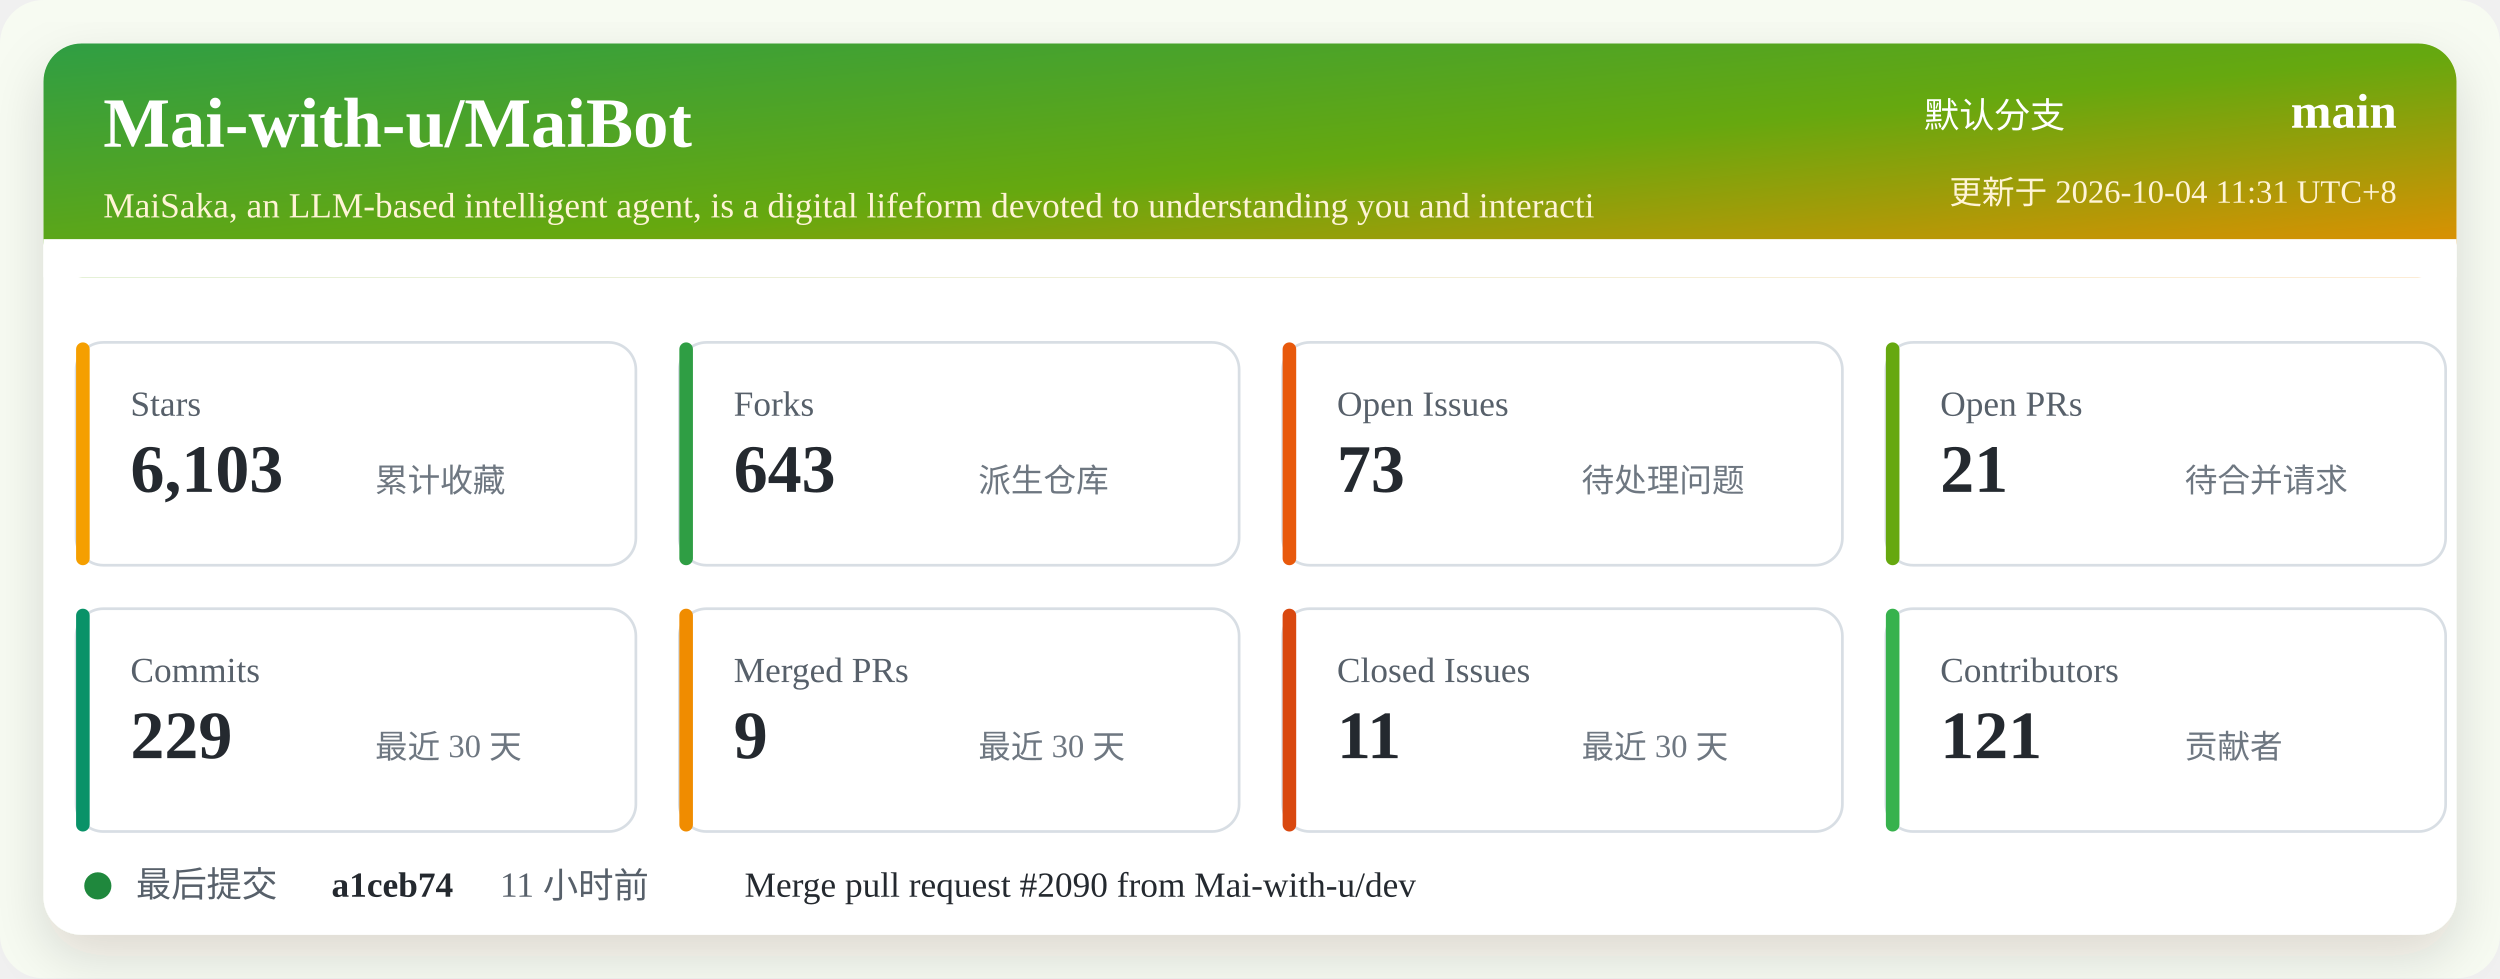
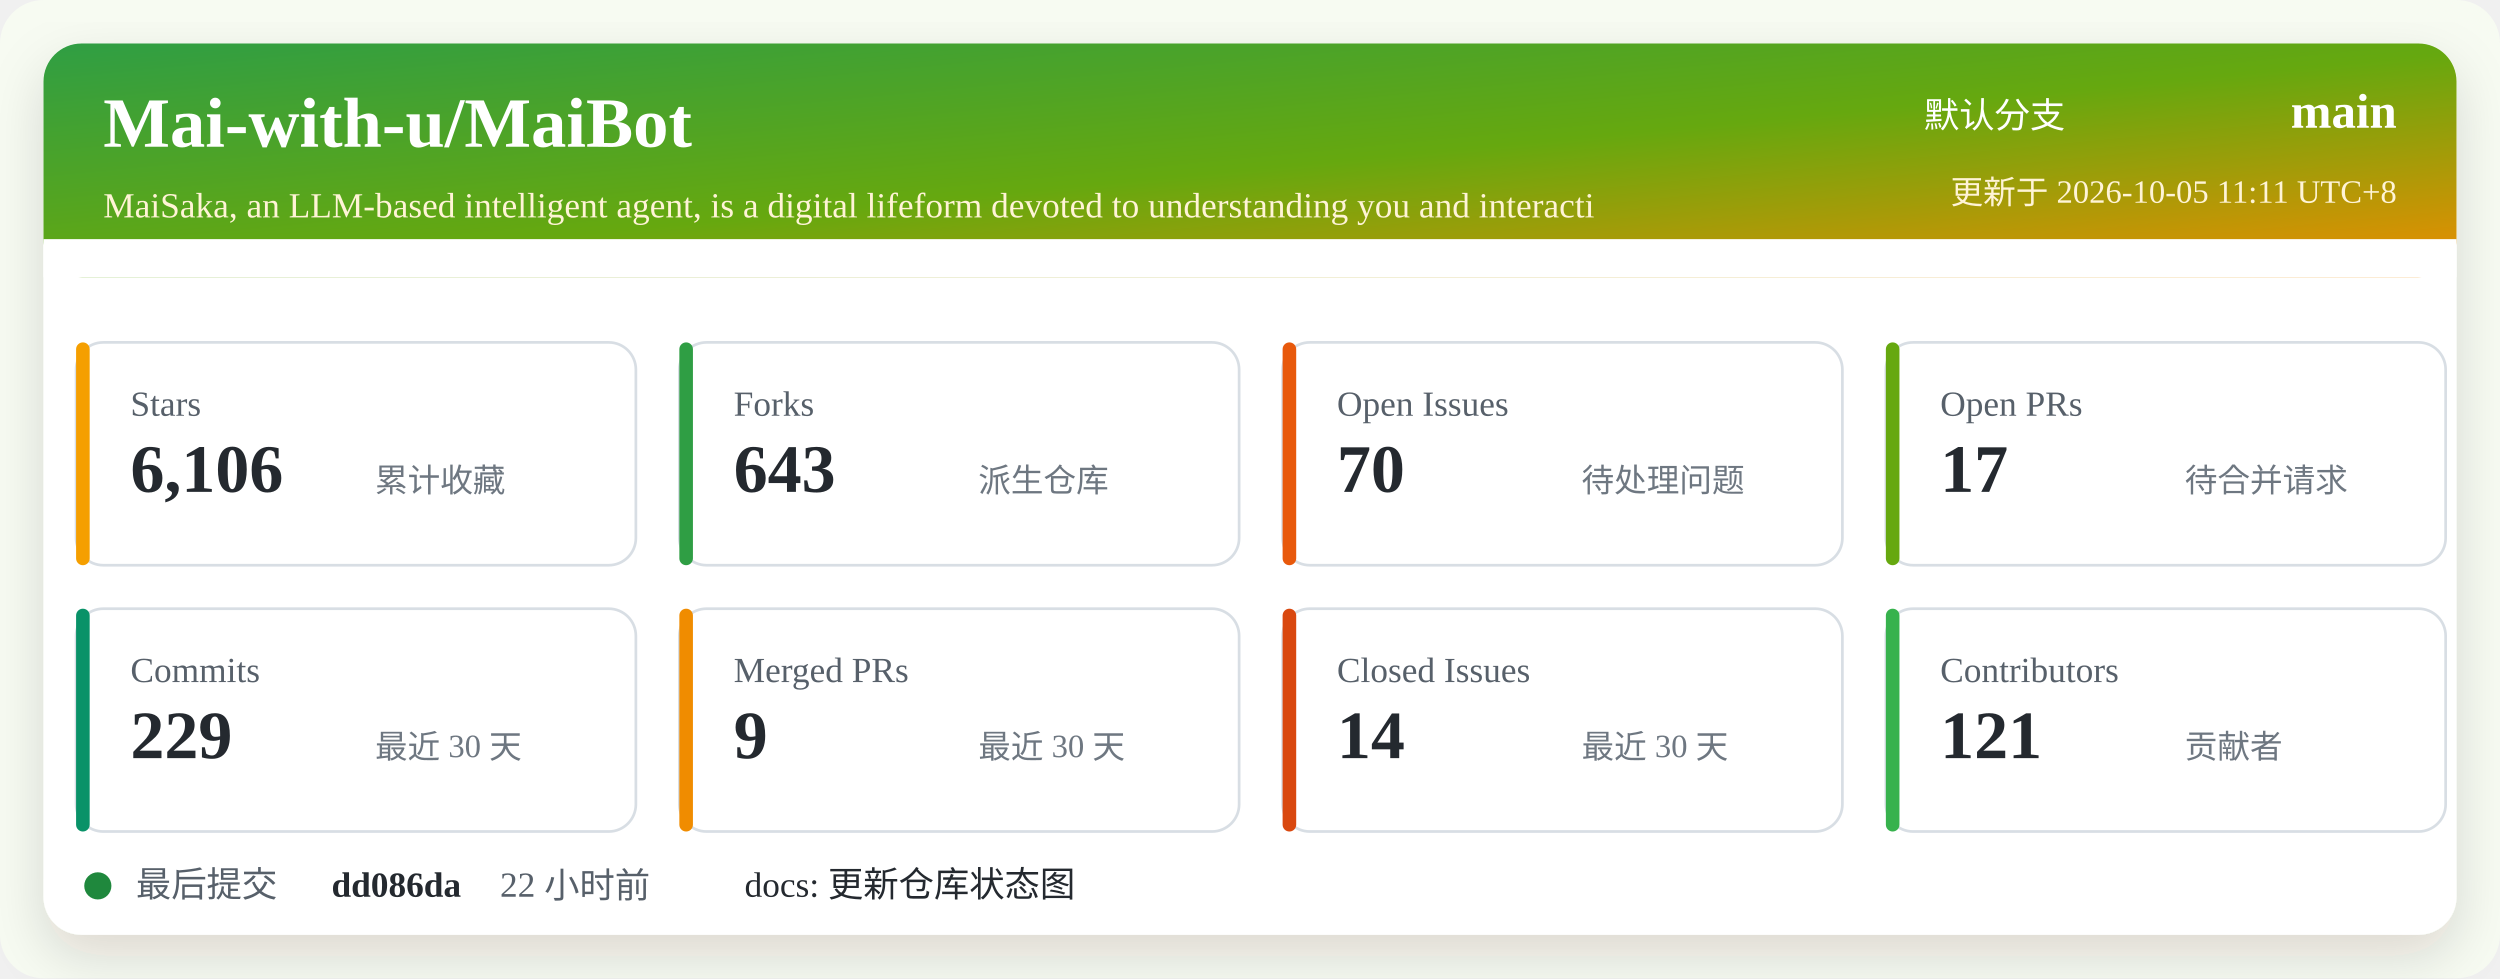
<svg xmlns="http://www.w3.org/2000/svg" width="920" height="360" viewBox="0 0 920 360" role="img" aria-labelledby="title desc">
  <defs>
    <linearGradient id="header" x1="0" x2="1" y1="0" y2="1">
      <stop offset="0%" stop-color="#2f9e44" />
      <stop offset="52%" stop-color="#66a80f" />
      <stop offset="100%" stop-color="#f08c00" />
    </linearGradient>
    <filter id="shadow" x="-5%" y="-5%" width="110%" height="110%">
      <feDropShadow dx="0" dy="8" stdDeviation="10" flood-color="#2b2318" flood-opacity="0.14" />
    </filter>
  </defs>
  <rect width="920" height="360" rx="16" fill="#f7fbf2" />
  <rect x="16" y="16" width="888" height="328" rx="14" fill="#ffffff" filter="url(#shadow)" />
  <rect x="16" y="16" width="888" height="86" rx="14" fill="url(#header)" />
  <path d="M16 88 H904 V102 H16 Z" fill="#ffffff" />
  <text x="38" y="54" fill="#ffffff" font-size="26" font-weight="700">Mai-with-u/MaiBot</text>
  <text x="38" y="80" fill="#fff4d6" font-size="13">MaiSaka, an LLM-based intelligent agent, is a digital lifeform devoted to understanding you and interacti</text>
  <text x="760" y="47" fill="#ffffff" font-size="13" text-anchor="end">默认分支</text>
  <text x="882" y="47" fill="#ffffff" font-size="18" font-weight="700" text-anchor="end">main</text>
-   <text x="882" y="75" fill="#fff4d6" font-size="12" text-anchor="end">更新于 2026-10-04 11:31 UTC+8</text>
+   <text x="882" y="75" fill="#fff4d6" font-size="12" text-anchor="end">更新于 2026-10-05 11:11 UTC+8</text>
  <g transform="translate(28 126)">
    <rect width="206" height="82" rx="10" fill="#ffffff" stroke="#d8dee4" />
    <rect x="0" y="0" width="5" height="82" rx="2.5" fill="#f59f00" />
    <text x="20" y="27" fill="#57606a" font-size="13">Stars</text>
-     <text x="20" y="55" fill="#24292f" font-size="25" font-weight="700">6,103</text>
+     <text x="20" y="55" fill="#24292f" font-size="25" font-weight="700">6,106</text>
    <text x="110" y="55" fill="#6e7781" font-size="12">累计收藏</text>
  </g>
  <g transform="translate(250 126)">
    <rect width="206" height="82" rx="10" fill="#ffffff" stroke="#d8dee4" />
    <rect x="0" y="0" width="5" height="82" rx="2.5" fill="#2f9e44" />
    <text x="20" y="27" fill="#57606a" font-size="13">Forks</text>
    <text x="20" y="55" fill="#24292f" font-size="25" font-weight="700">643</text>
    <text x="110" y="55" fill="#6e7781" font-size="12">派生仓库</text>
  </g>
  <g transform="translate(472 126)">
    <rect width="206" height="82" rx="10" fill="#ffffff" stroke="#d8dee4" />
    <rect x="0" y="0" width="5" height="82" rx="2.5" fill="#e8590c" />
    <text x="20" y="27" fill="#57606a" font-size="13">Open Issues</text>
-     <text x="20" y="55" fill="#24292f" font-size="25" font-weight="700">73</text>
+     <text x="20" y="55" fill="#24292f" font-size="25" font-weight="700">70</text>
    <text x="110" y="55" fill="#6e7781" font-size="12">待处理问题</text>
  </g>
  <g transform="translate(694 126)">
    <rect width="206" height="82" rx="10" fill="#ffffff" stroke="#d8dee4" />
    <rect x="0" y="0" width="5" height="82" rx="2.5" fill="#66a80f" />
    <text x="20" y="27" fill="#57606a" font-size="13">Open PRs</text>
-     <text x="20" y="55" fill="#24292f" font-size="25" font-weight="700">21</text>
+     <text x="20" y="55" fill="#24292f" font-size="25" font-weight="700">17</text>
    <text x="110" y="55" fill="#6e7781" font-size="12">待合并请求</text>
  </g>
  <g transform="translate(28 224)">
    <rect width="206" height="82" rx="10" fill="#ffffff" stroke="#d8dee4" />
    <rect x="0" y="0" width="5" height="82" rx="2.5" fill="#099268" />
    <text x="20" y="27" fill="#57606a" font-size="13">Commits</text>
    <text x="20" y="55" fill="#24292f" font-size="25" font-weight="700">229</text>
    <text x="110" y="55" fill="#6e7781" font-size="12">最近 30 天</text>
  </g>
  <g transform="translate(250 224)">
    <rect width="206" height="82" rx="10" fill="#ffffff" stroke="#d8dee4" />
    <rect x="0" y="0" width="5" height="82" rx="2.5" fill="#f08c00" />
    <text x="20" y="27" fill="#57606a" font-size="13">Merged PRs</text>
    <text x="20" y="55" fill="#24292f" font-size="25" font-weight="700">9</text>
    <text x="110" y="55" fill="#6e7781" font-size="12">最近 30 天</text>
  </g>
  <g transform="translate(472 224)">
    <rect width="206" height="82" rx="10" fill="#ffffff" stroke="#d8dee4" />
    <rect x="0" y="0" width="5" height="82" rx="2.5" fill="#d9480f" />
    <text x="20" y="27" fill="#57606a" font-size="13">Closed Issues</text>
-     <text x="20" y="55" fill="#24292f" font-size="25" font-weight="700">11</text>
+     <text x="20" y="55" fill="#24292f" font-size="25" font-weight="700">14</text>
    <text x="110" y="55" fill="#6e7781" font-size="12">最近 30 天</text>
  </g>
  <g transform="translate(694 224)">
    <rect width="206" height="82" rx="10" fill="#ffffff" stroke="#d8dee4" />
    <rect x="0" y="0" width="5" height="82" rx="2.5" fill="#37b24d" />
    <text x="20" y="27" fill="#57606a" font-size="13">Contributors</text>
    <text x="20" y="55" fill="#24292f" font-size="25" font-weight="700">121</text>
    <text x="110" y="55" fill="#6e7781" font-size="12">贡献者</text>
  </g>
  <g transform="translate(28 318)">
    <circle cx="8" cy="8" r="5" fill="#1f883d" />
    <text x="22" y="12" fill="#57606a" font-size="13">最后提交</text>
-     <text x="94" y="12" fill="#24292f" font-size="13" font-weight="700">a1ceb74</text>
-     <text x="156" y="12" fill="#57606a" font-size="13">11 小时前</text>
-     <text x="246" y="12" fill="#24292f" font-size="13">Merge pull request #2090 from Mai-with-u/dev</text>
+     <text x="94" y="12" fill="#24292f" font-size="13" font-weight="700">dd086da</text>
+     <text x="156" y="12" fill="#57606a" font-size="13">22 小时前</text>
+     <text x="246" y="12" fill="#24292f" font-size="13">docs: 更新仓库状态图</text>
  </g>
</svg>
